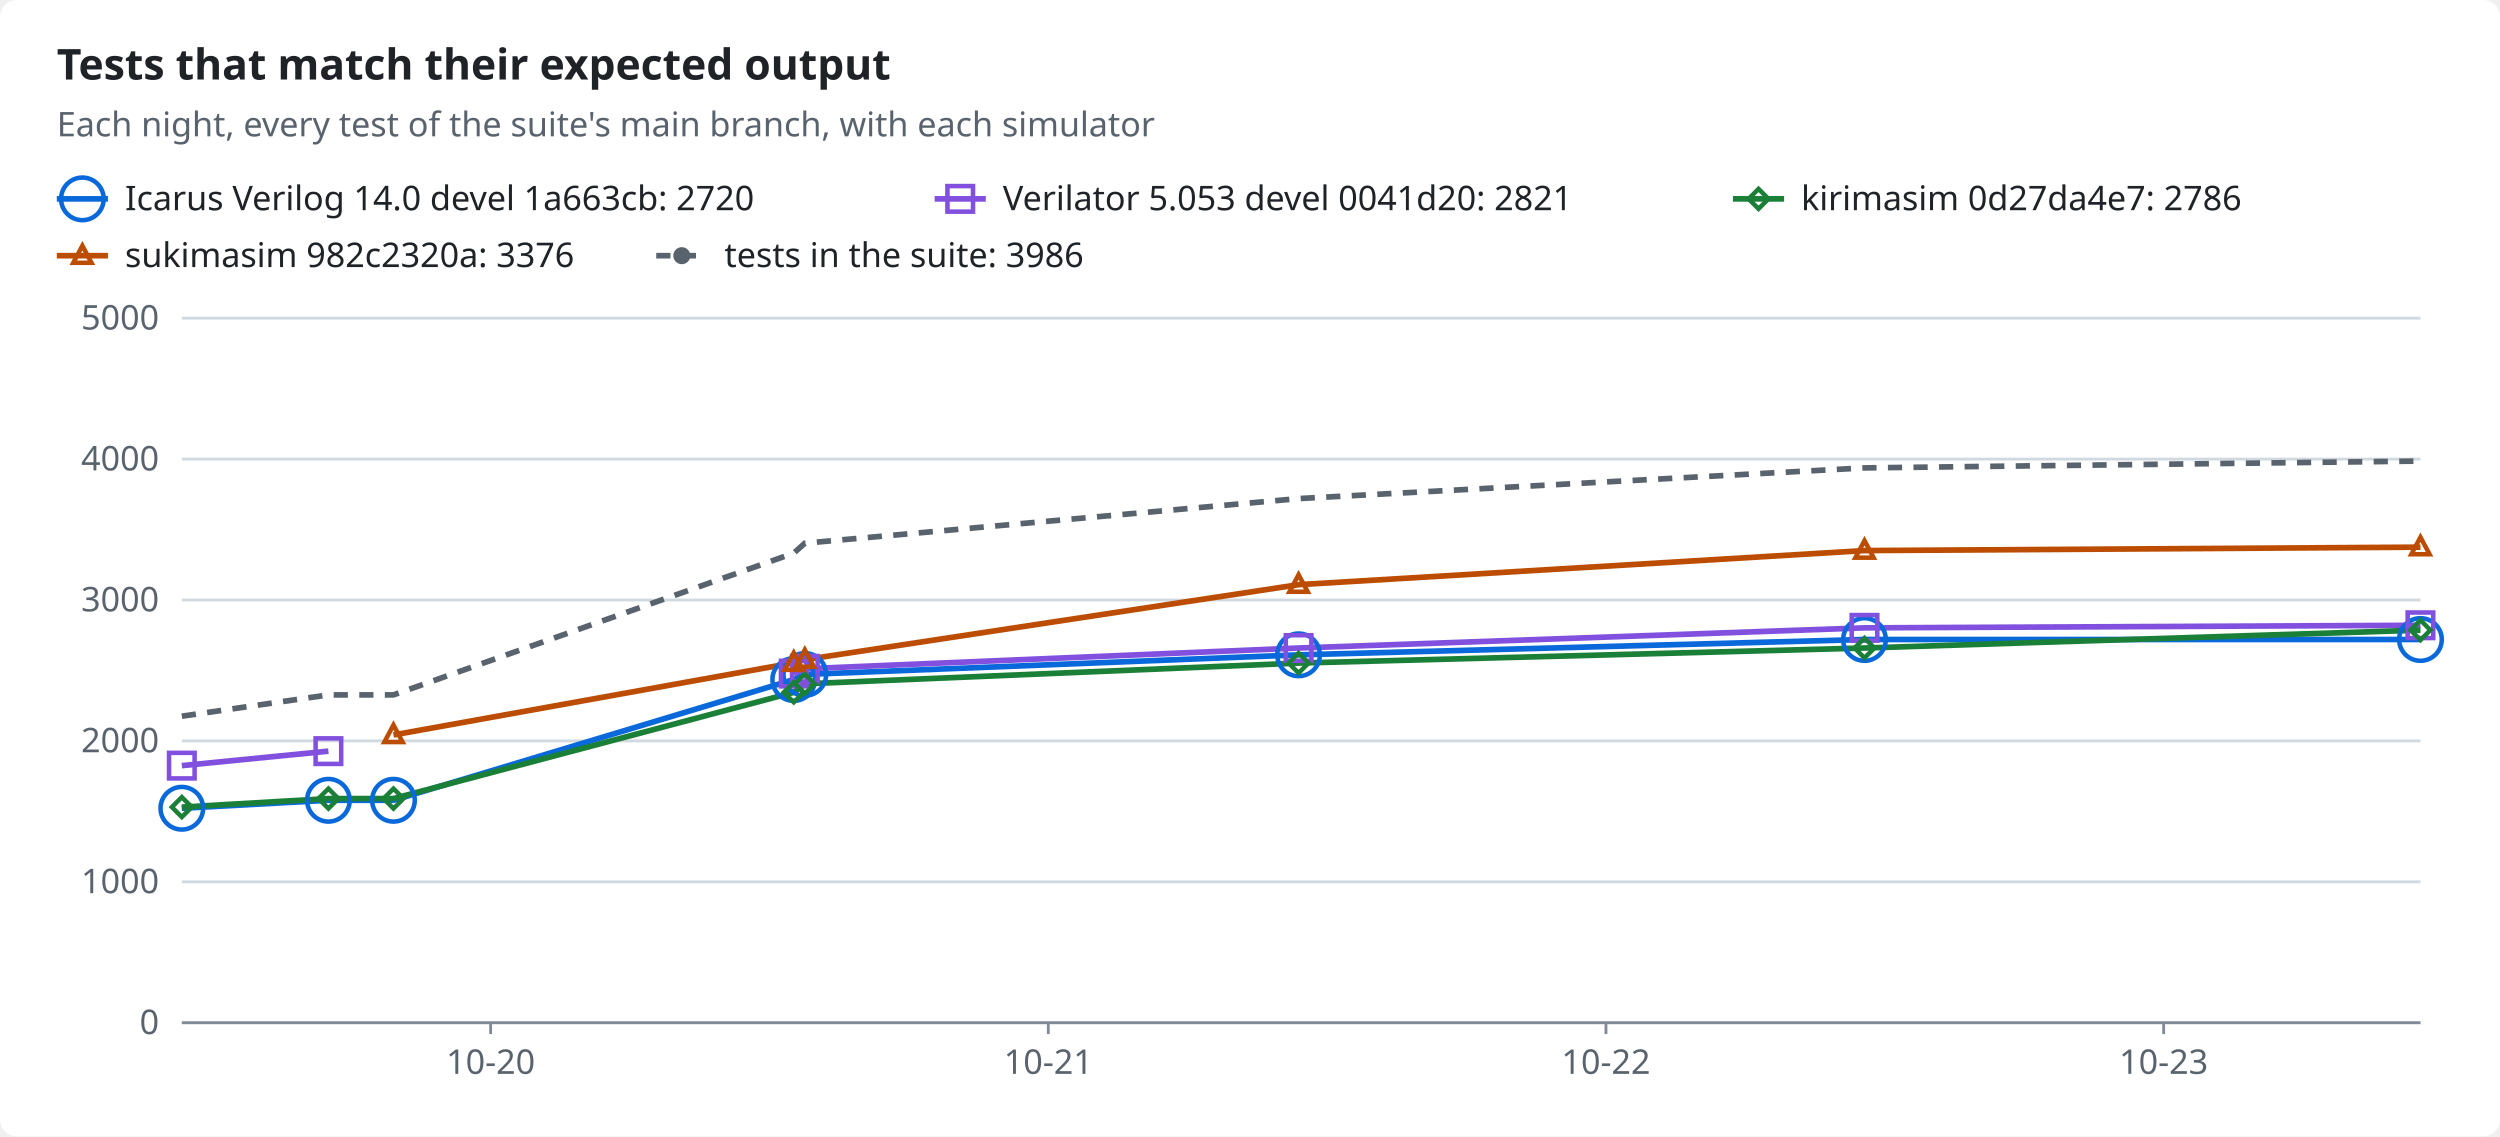
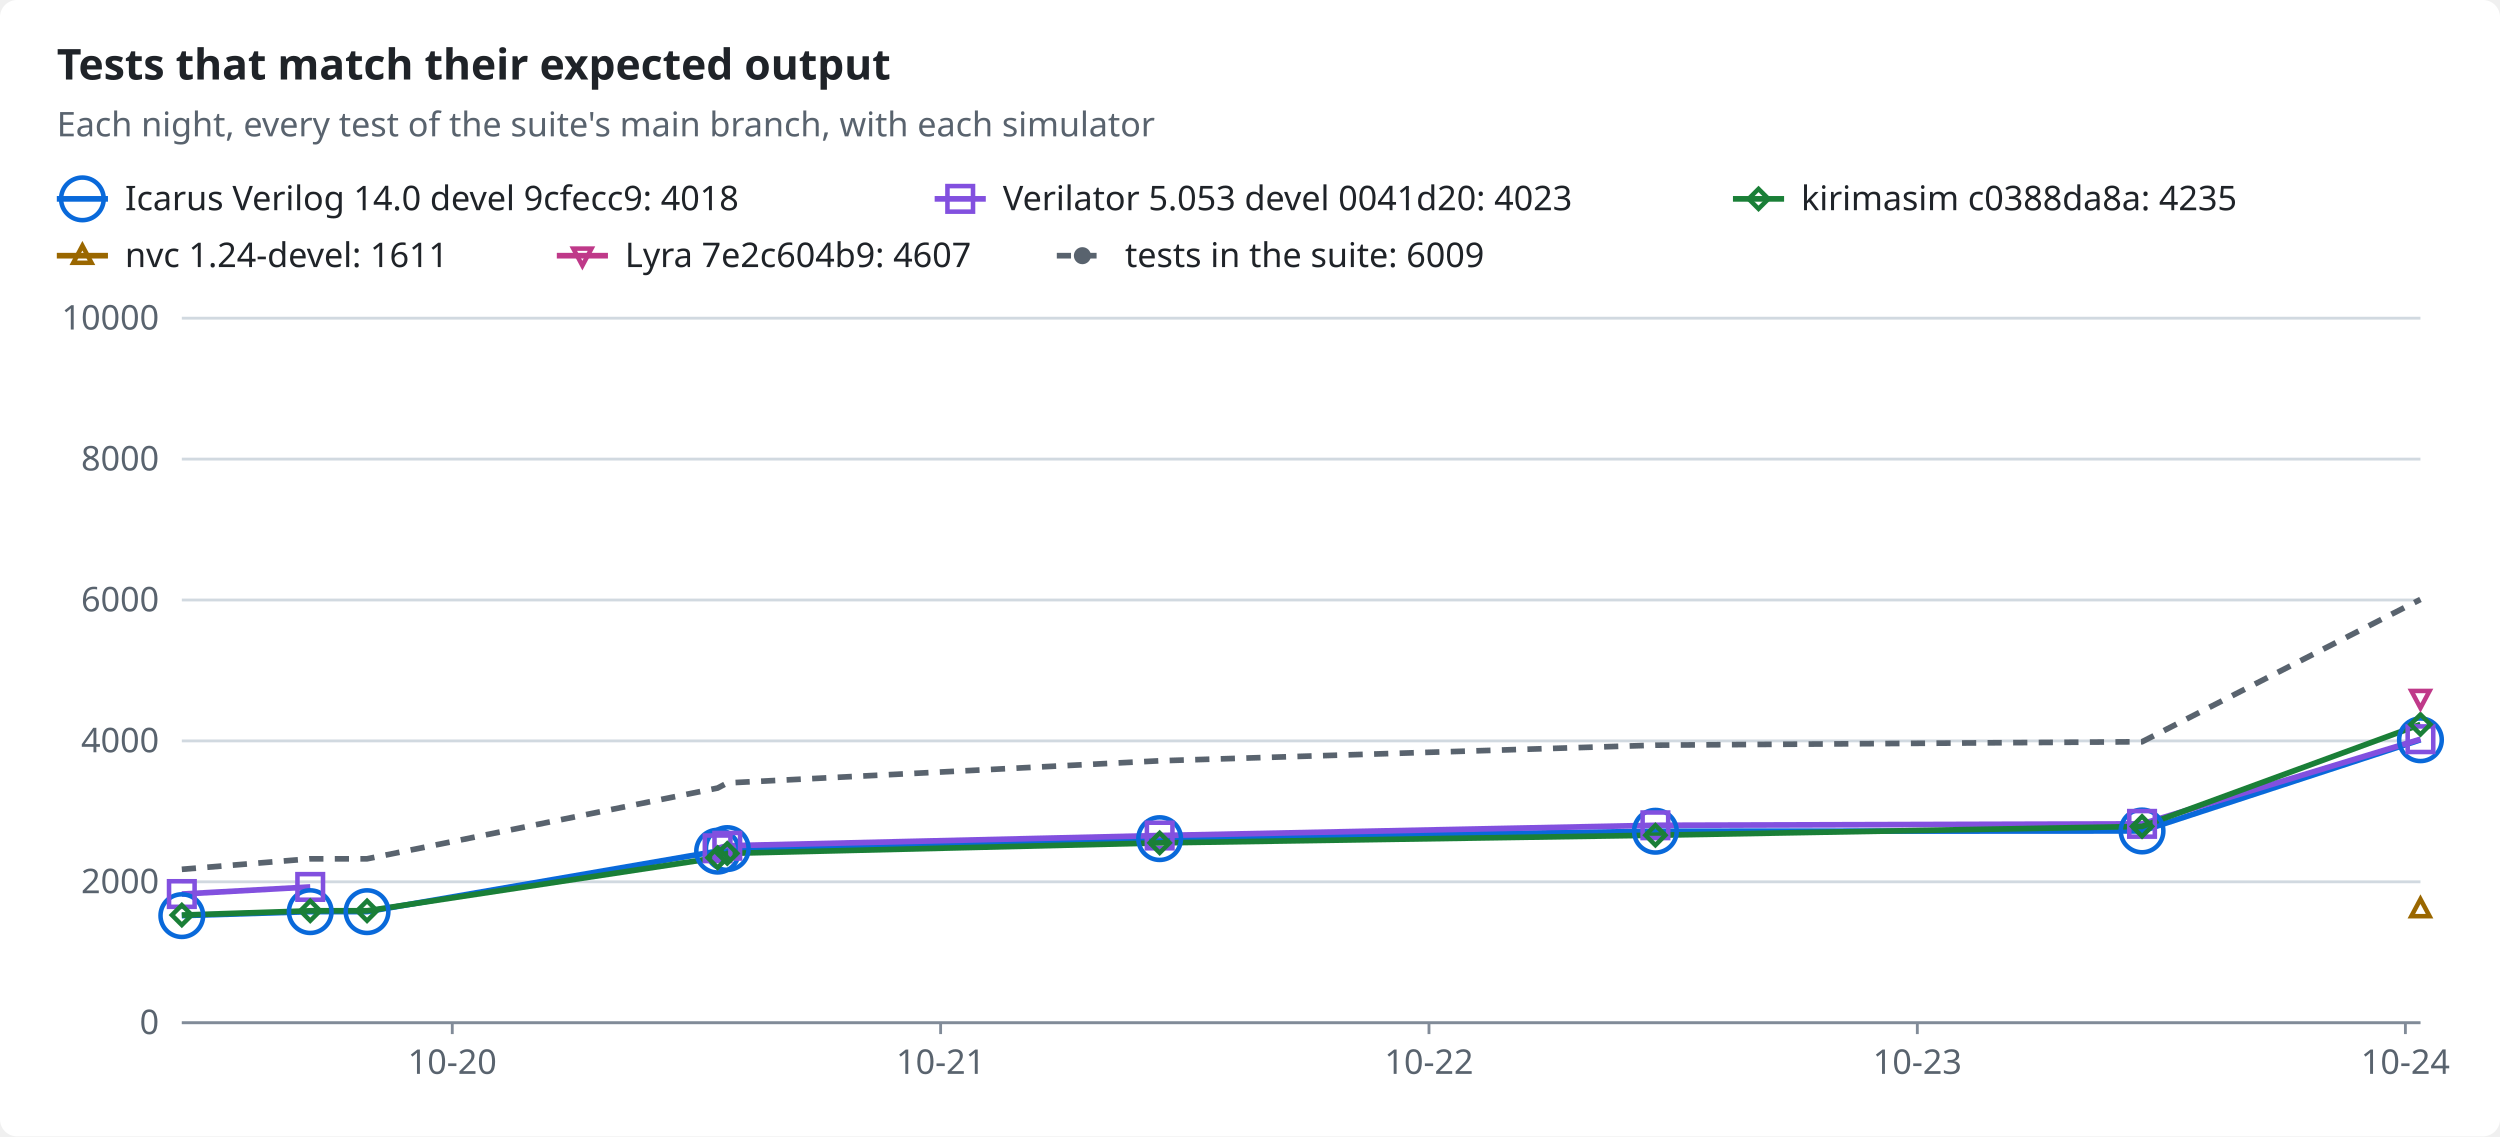
<svg xmlns="http://www.w3.org/2000/svg" width="880" height="400" viewBox="0 0 880 400" role="img">
-   <style>text{font-family:-apple-system,BlinkMacSystemFont,"Segoe UI","Noto Sans",Helvetica,Arial,sans-serif;font-size:12px;fill:#1f2328;stroke:none}.bg{fill:#ffffff}.muted{fill:#59636e}.title{font-size:15px;font-weight:600}.grid{stroke:#d1d9e0;stroke-width:1}.axis{stroke:#818b98;stroke-width:1}.line{fill:none;stroke-width:2}.dashed{stroke-dasharray:5 4}.c-total{stroke:#59636e;fill:#59636e}.c-icarus{stroke:#0969da;fill:#0969da}.c-verilator{stroke:#8250df;fill:#8250df}.c-kirimasim{stroke:#1a7f37;fill:#1a7f37}.c-sukimasim{stroke:#bc4c00;fill:#bc4c00}.line{fill:none}.mk{fill:none;stroke-width:1.6}@media (prefers-color-scheme:dark){text{fill:#f0f6fc}.bg{fill:#0d1117}.muted{fill:#9198a1}.grid{stroke:#3d444d}.axis{stroke:#656c76}.c-total{stroke:#9198a1;fill:#9198a1}.c-icarus{stroke:#4493f8;fill:#4493f8}.c-verilator{stroke:#ab7df8;fill:#ab7df8}.c-kirimasim{stroke:#3fb950;fill:#3fb950}.c-sukimasim{stroke:#f0883e;fill:#f0883e}.line{fill:none}.mk{fill:none;stroke-width:1.6}}</style>
+   <style>text{font-family:-apple-system,BlinkMacSystemFont,"Segoe UI","Noto Sans",Helvetica,Arial,sans-serif;font-size:12px;fill:#1f2328;stroke:none}.bg{fill:#ffffff}.muted{fill:#59636e}.title{font-size:15px;font-weight:600}.grid{stroke:#d1d9e0;stroke-width:1}.axis{stroke:#818b98;stroke-width:1}.line{fill:none;stroke-width:2}.dashed{stroke-dasharray:5 4}.c-total{stroke:#59636e;fill:#59636e}.c-icarus{stroke:#0969da;fill:#0969da}.c-verilator{stroke:#8250df;fill:#8250df}.c-kirimasim{stroke:#1a7f37;fill:#1a7f37}.c-nvc{stroke:#9a6700;fill:#9a6700}.c-lyra{stroke:#bf3989;fill:#bf3989}.line{fill:none}.mk{fill:none;stroke-width:1.6}@media (prefers-color-scheme:dark){text{fill:#f0f6fc}.bg{fill:#0d1117}.muted{fill:#9198a1}.grid{stroke:#3d444d}.axis{stroke:#656c76}.c-total{stroke:#9198a1;fill:#9198a1}.c-icarus{stroke:#4493f8;fill:#4493f8}.c-verilator{stroke:#ab7df8;fill:#ab7df8}.c-kirimasim{stroke:#3fb950;fill:#3fb950}.c-nvc{stroke:#d29922;fill:#d29922}.c-lyra{stroke:#db61a2;fill:#db61a2}.line{fill:none}.mk{fill:none;stroke-width:1.6}}</style>
  <rect class="bg" width="880" height="400" rx="6" />
  <text x="20.0" y="28.0" class="title" text-anchor="start">Tests that match their expected output</text>
  <text x="20.0" y="48.0" class="muted" text-anchor="start">Each night, every test of the suite's main branch, with each simulator</text>
  <line class="line c-icarus" x1="20" x2="38" y1="70" y2="70" />
  <circle class="mk c-icarus" cx="29.0" cy="70.0" r="7.5" />
-   <text x="44.0" y="74.0" text-anchor="start">Icarus Verilog 14.0 devel 1a663cb: 2720</text>
+   <text x="44.0" y="74.0" text-anchor="start">Icarus Verilog 14.0 devel 9cfecc9: 4018</text>
  <line class="line c-verilator" x1="329" x2="347" y1="70" y2="70" />
  <rect class="mk c-verilator" x="333.5" y="65.5" width="9" height="9" />
-   <text x="353.0" y="74.0" text-anchor="start">Verilator 5.053 devel 0041d20: 2821</text>
+   <text x="353.0" y="74.0" text-anchor="start">Verilator 5.053 devel 0041d20: 4023</text>
  <line class="line c-kirimasim" x1="610" x2="628" y1="70" y2="70" />
  <polygon class="mk c-kirimasim" points="619.0,66.5 622.5,70.0 619.0,73.5 615.5,70.0" />
-   <text x="634.0" y="74.0" text-anchor="start">kirimasim 0d27da4e7: 2786</text>
-   <line class="line c-sukimasim" x1="20" x2="38" y1="90" y2="90" />
-   <polygon class="mk c-sukimasim" points="29.0,86.5 32.2,92.5 25.8,92.5" />
-   <text x="44.0" y="94.0" text-anchor="start">sukimasim 982c2320a: 3376</text>
-   <line class="line dashed c-total" x1="231" x2="249" y1="90" y2="90" />
-   <circle class="c-total" cx="240.0" cy="90.0" r="2.5" />
-   <text x="255.0" y="94.0" text-anchor="start">tests in the suite: 3986</text>
+   <text x="634.0" y="74.0" text-anchor="start">kirimasim c0388da8a: 4235</text>
+   <line class="line c-nvc" x1="20" x2="38" y1="90" y2="90" />
+   <polygon class="mk c-nvc" points="29.0,86.5 32.2,92.5 25.8,92.5" />
+   <text x="44.0" y="94.0" text-anchor="start">nvc 1.24-devel: 1611</text>
+   <line class="line c-lyra" x1="196" x2="214" y1="90" y2="90" />
+   <polygon class="mk c-lyra" points="205.0,93.5 208.2,87.5 201.8,87.5" />
+   <text x="220.0" y="94.0" text-anchor="start">Lyra 7e2c604b9: 4607</text>
+   <line class="line dashed c-total" x1="372" x2="390" y1="90" y2="90" />
+   <circle class="c-total" cx="381.0" cy="90.0" r="2.5" />
+   <text x="396.0" y="94.0" text-anchor="start">tests in the suite: 6009</text>
  <line class="grid" x1="64" x2="852" y1="360.0" y2="360.0" />
  <text x="56.0" y="364.0" class="muted" text-anchor="end">0</text>
  <line class="grid" x1="64" x2="852" y1="310.4" y2="310.4" />
-   <text x="56.0" y="314.4" class="muted" text-anchor="end">1000</text>
+   <text x="56.0" y="314.4" class="muted" text-anchor="end">2000</text>
  <line class="grid" x1="64" x2="852" y1="260.8" y2="260.8" />
-   <text x="56.0" y="264.8" class="muted" text-anchor="end">2000</text>
+   <text x="56.0" y="264.8" class="muted" text-anchor="end">4000</text>
  <line class="grid" x1="64" x2="852" y1="211.2" y2="211.2" />
-   <text x="56.0" y="215.2" class="muted" text-anchor="end">3000</text>
+   <text x="56.0" y="215.2" class="muted" text-anchor="end">6000</text>
  <line class="grid" x1="64" x2="852" y1="161.6" y2="161.6" />
-   <text x="56.0" y="165.6" class="muted" text-anchor="end">4000</text>
+   <text x="56.0" y="165.6" class="muted" text-anchor="end">8000</text>
  <line class="grid" x1="64" x2="852" y1="112.0" y2="112.0" />
-   <text x="56.0" y="116.0" class="muted" text-anchor="end">5000</text>
+   <text x="56.0" y="116.0" class="muted" text-anchor="end">10000</text>
  <line class="axis" x1="64" x2="852" y1="360" y2="360" />
-   <line class="axis" x1="172.7" x2="172.7" y1="360" y2="364" />
-   <text x="172.7" y="378.0" class="muted" text-anchor="middle">10-20</text>
-   <line class="axis" x1="369.0" x2="369.0" y1="360" y2="364" />
-   <text x="369.0" y="378.0" class="muted" text-anchor="middle">10-21</text>
-   <line class="axis" x1="565.3" x2="565.3" y1="360" y2="364" />
-   <text x="565.3" y="378.0" class="muted" text-anchor="middle">10-22</text>
-   <line class="axis" x1="761.6" x2="761.6" y1="360" y2="364" />
-   <text x="761.6" y="378.0" class="muted" text-anchor="middle">10-23</text>
-   <polyline class="line c-icarus" points="64.0,284.5 115.6,281.7 138.5,281.7 279.4,239.2 283.3,237.4 457.1,230.5 656.3,225.1 852.0,225.1" />
-   <polyline class="line c-verilator" points="64.0,269.5 115.6,264.4" />
-   <polyline class="line c-verilator" points="279.4,237.1 283.3,235.4 457.1,228.1 656.3,221.0 852.0,220.1" />
-   <polyline class="line c-kirimasim" points="64.0,284.1 115.6,281.1 138.5,281.1 279.4,243.7 283.3,240.7 457.1,233.4 656.3,228.1 852.0,221.8" />
-   <polyline class="line c-sukimasim" points="138.5,258.7 279.4,233.3 283.3,232.2 457.1,205.8 656.3,193.8 852.0,192.6" />
-   <polyline class="line dashed c-total" points="64.0,252.1 115.6,244.6 138.5,244.6 279.4,194.7 283.3,191.2 457.1,175.5 656.3,164.7 852.0,162.3" />
-   <circle class="mk c-icarus" cx="64.0" cy="284.5" r="7.5" />
-   <circle class="mk c-icarus" cx="115.6" cy="281.7" r="7.5" />
-   <circle class="mk c-icarus" cx="138.5" cy="281.7" r="7.5" />
-   <circle class="mk c-icarus" cx="279.4" cy="239.2" r="7.5" />
-   <circle class="mk c-icarus" cx="283.3" cy="237.4" r="7.5" />
-   <circle class="mk c-icarus" cx="457.1" cy="230.5" r="7.5" />
-   <circle class="mk c-icarus" cx="656.3" cy="225.1" r="7.5" />
-   <circle class="mk c-icarus" cx="852.0" cy="225.1" r="7.5" />
-   <rect class="mk c-verilator" x="59.5" y="265.0" width="9" height="9" />
-   <rect class="mk c-verilator" x="111.1" y="259.9" width="9" height="9" />
-   <rect class="mk c-verilator" x="274.9" y="232.6" width="9" height="9" />
-   <rect class="mk c-verilator" x="278.8" y="230.9" width="9" height="9" />
-   <rect class="mk c-verilator" x="452.6" y="223.6" width="9" height="9" />
-   <rect class="mk c-verilator" x="651.8" y="216.5" width="9" height="9" />
-   <rect class="mk c-verilator" x="847.5" y="215.6" width="9" height="9" />
-   <polygon class="mk c-kirimasim" points="64.0,280.6 67.5,284.1 64.0,287.6 60.5,284.1" />
-   <polygon class="mk c-kirimasim" points="115.6,277.6 119.1,281.1 115.6,284.6 112.1,281.1" />
-   <polygon class="mk c-kirimasim" points="138.5,277.6 142.0,281.1 138.5,284.6 135.0,281.1" />
-   <polygon class="mk c-kirimasim" points="279.4,240.2 282.9,243.7 279.4,247.2 275.9,243.7" />
-   <polygon class="mk c-kirimasim" points="283.3,237.2 286.8,240.7 283.3,244.2 279.8,240.7" />
-   <polygon class="mk c-kirimasim" points="457.1,229.9 460.6,233.4 457.1,236.9 453.6,233.4" />
-   <polygon class="mk c-kirimasim" points="656.3,224.6 659.8,228.1 656.3,231.6 652.8,228.1" />
-   <polygon class="mk c-kirimasim" points="852.0,218.3 855.5,221.8 852.0,225.3 848.5,221.8" />
-   <polygon class="mk c-sukimasim" points="138.5,255.2 141.7,261.2 135.3,261.2" />
-   <polygon class="mk c-sukimasim" points="279.4,229.8 282.6,235.8 276.2,235.8" />
-   <polygon class="mk c-sukimasim" points="283.3,228.7 286.5,234.7 280.1,234.7" />
-   <polygon class="mk c-sukimasim" points="457.1,202.3 460.3,208.3 453.9,208.3" />
-   <polygon class="mk c-sukimasim" points="656.3,190.3 659.5,196.3 653.1,196.3" />
-   <polygon class="mk c-sukimasim" points="852.0,189.1 855.2,195.1 848.8,195.1" />
+   <line class="axis" x1="159.2" x2="159.2" y1="360" y2="364" />
+   <text x="159.2" y="378.0" class="muted" text-anchor="middle">10-20</text>
+   <line class="axis" x1="331.1" x2="331.1" y1="360" y2="364" />
+   <text x="331.1" y="378.0" class="muted" text-anchor="middle">10-21</text>
+   <line class="axis" x1="503.0" x2="503.0" y1="360" y2="364" />
+   <text x="503.0" y="378.0" class="muted" text-anchor="middle">10-22</text>
+   <line class="axis" x1="674.9" x2="674.9" y1="360" y2="364" />
+   <text x="674.9" y="378.0" class="muted" text-anchor="middle">10-23</text>
+   <line class="axis" x1="846.7" x2="846.7" y1="360" y2="364" />
+   <text x="846.7" y="378.0" class="muted" text-anchor="middle">10-24</text>
+   <polyline class="line c-icarus" points="64.0,322.3 109.2,320.9 129.2,320.9 252.6,299.6 256.0,298.7 408.2,295.2 582.7,292.6 754.0,292.5 852.0,260.4" />
+   <polyline class="line c-verilator" points="64.0,314.7 109.2,312.2" />
+   <polyline class="line c-verilator" points="252.6,298.6 256.0,297.7 408.2,294.1 582.7,290.5 754.0,290.0 852.0,260.2" />
+   <polyline class="line c-kirimasim" points="64.0,322.1 109.2,320.6 129.2,320.6 252.6,301.9 256.0,300.4 408.2,296.7 582.7,294.0 754.0,290.9 852.0,255.0" />
+   <polyline class="line dashed c-total" points="64.0,306.0 109.2,302.3 129.2,302.3 252.6,277.4 256.0,275.6 408.2,267.8 582.7,262.3 754.0,261.1 852.0,211.0" />
+   <circle class="mk c-icarus" cx="64.0" cy="322.3" r="7.5" />
+   <circle class="mk c-icarus" cx="109.2" cy="320.9" r="7.5" />
+   <circle class="mk c-icarus" cx="129.2" cy="320.9" r="7.5" />
+   <circle class="mk c-icarus" cx="252.6" cy="299.6" r="7.5" />
+   <circle class="mk c-icarus" cx="256.0" cy="298.7" r="7.5" />
+   <circle class="mk c-icarus" cx="408.2" cy="295.2" r="7.5" />
+   <circle class="mk c-icarus" cx="582.7" cy="292.6" r="7.5" />
+   <circle class="mk c-icarus" cx="754.0" cy="292.5" r="7.5" />
+   <circle class="mk c-icarus" cx="852.0" cy="260.4" r="7.5" />
+   <rect class="mk c-verilator" x="59.5" y="310.2" width="9" height="9" />
+   <rect class="mk c-verilator" x="104.7" y="307.7" width="9" height="9" />
+   <rect class="mk c-verilator" x="248.1" y="294.1" width="9" height="9" />
+   <rect class="mk c-verilator" x="251.5" y="293.2" width="9" height="9" />
+   <rect class="mk c-verilator" x="403.7" y="289.6" width="9" height="9" />
+   <rect class="mk c-verilator" x="578.2" y="286.0" width="9" height="9" />
+   <rect class="mk c-verilator" x="749.5" y="285.5" width="9" height="9" />
+   <rect class="mk c-verilator" x="847.5" y="255.7" width="9" height="9" />
+   <polygon class="mk c-kirimasim" points="64.0,318.6 67.5,322.1 64.0,325.6 60.5,322.1" />
+   <polygon class="mk c-kirimasim" points="109.2,317.1 112.7,320.6 109.2,324.1 105.7,320.6" />
+   <polygon class="mk c-kirimasim" points="129.2,317.1 132.7,320.6 129.2,324.1 125.7,320.6" />
+   <polygon class="mk c-kirimasim" points="252.6,298.4 256.1,301.9 252.6,305.4 249.1,301.9" />
+   <polygon class="mk c-kirimasim" points="256.0,296.9 259.5,300.4 256.0,303.9 252.5,300.4" />
+   <polygon class="mk c-kirimasim" points="408.2,293.2 411.7,296.7 408.2,300.2 404.7,296.7" />
+   <polygon class="mk c-kirimasim" points="582.7,290.5 586.2,294.0 582.7,297.5 579.2,294.0" />
+   <polygon class="mk c-kirimasim" points="754.0,287.4 757.5,290.9 754.0,294.4 750.5,290.9" />
+   <polygon class="mk c-kirimasim" points="852.0,251.5 855.5,255.0 852.0,258.5 848.5,255.0" />
+   <polygon class="mk c-nvc" points="852.0,316.5 855.2,322.5 848.8,322.5" />
+   <polygon class="mk c-lyra" points="852.0,249.2 855.2,243.2 848.8,243.2" />
</svg>
